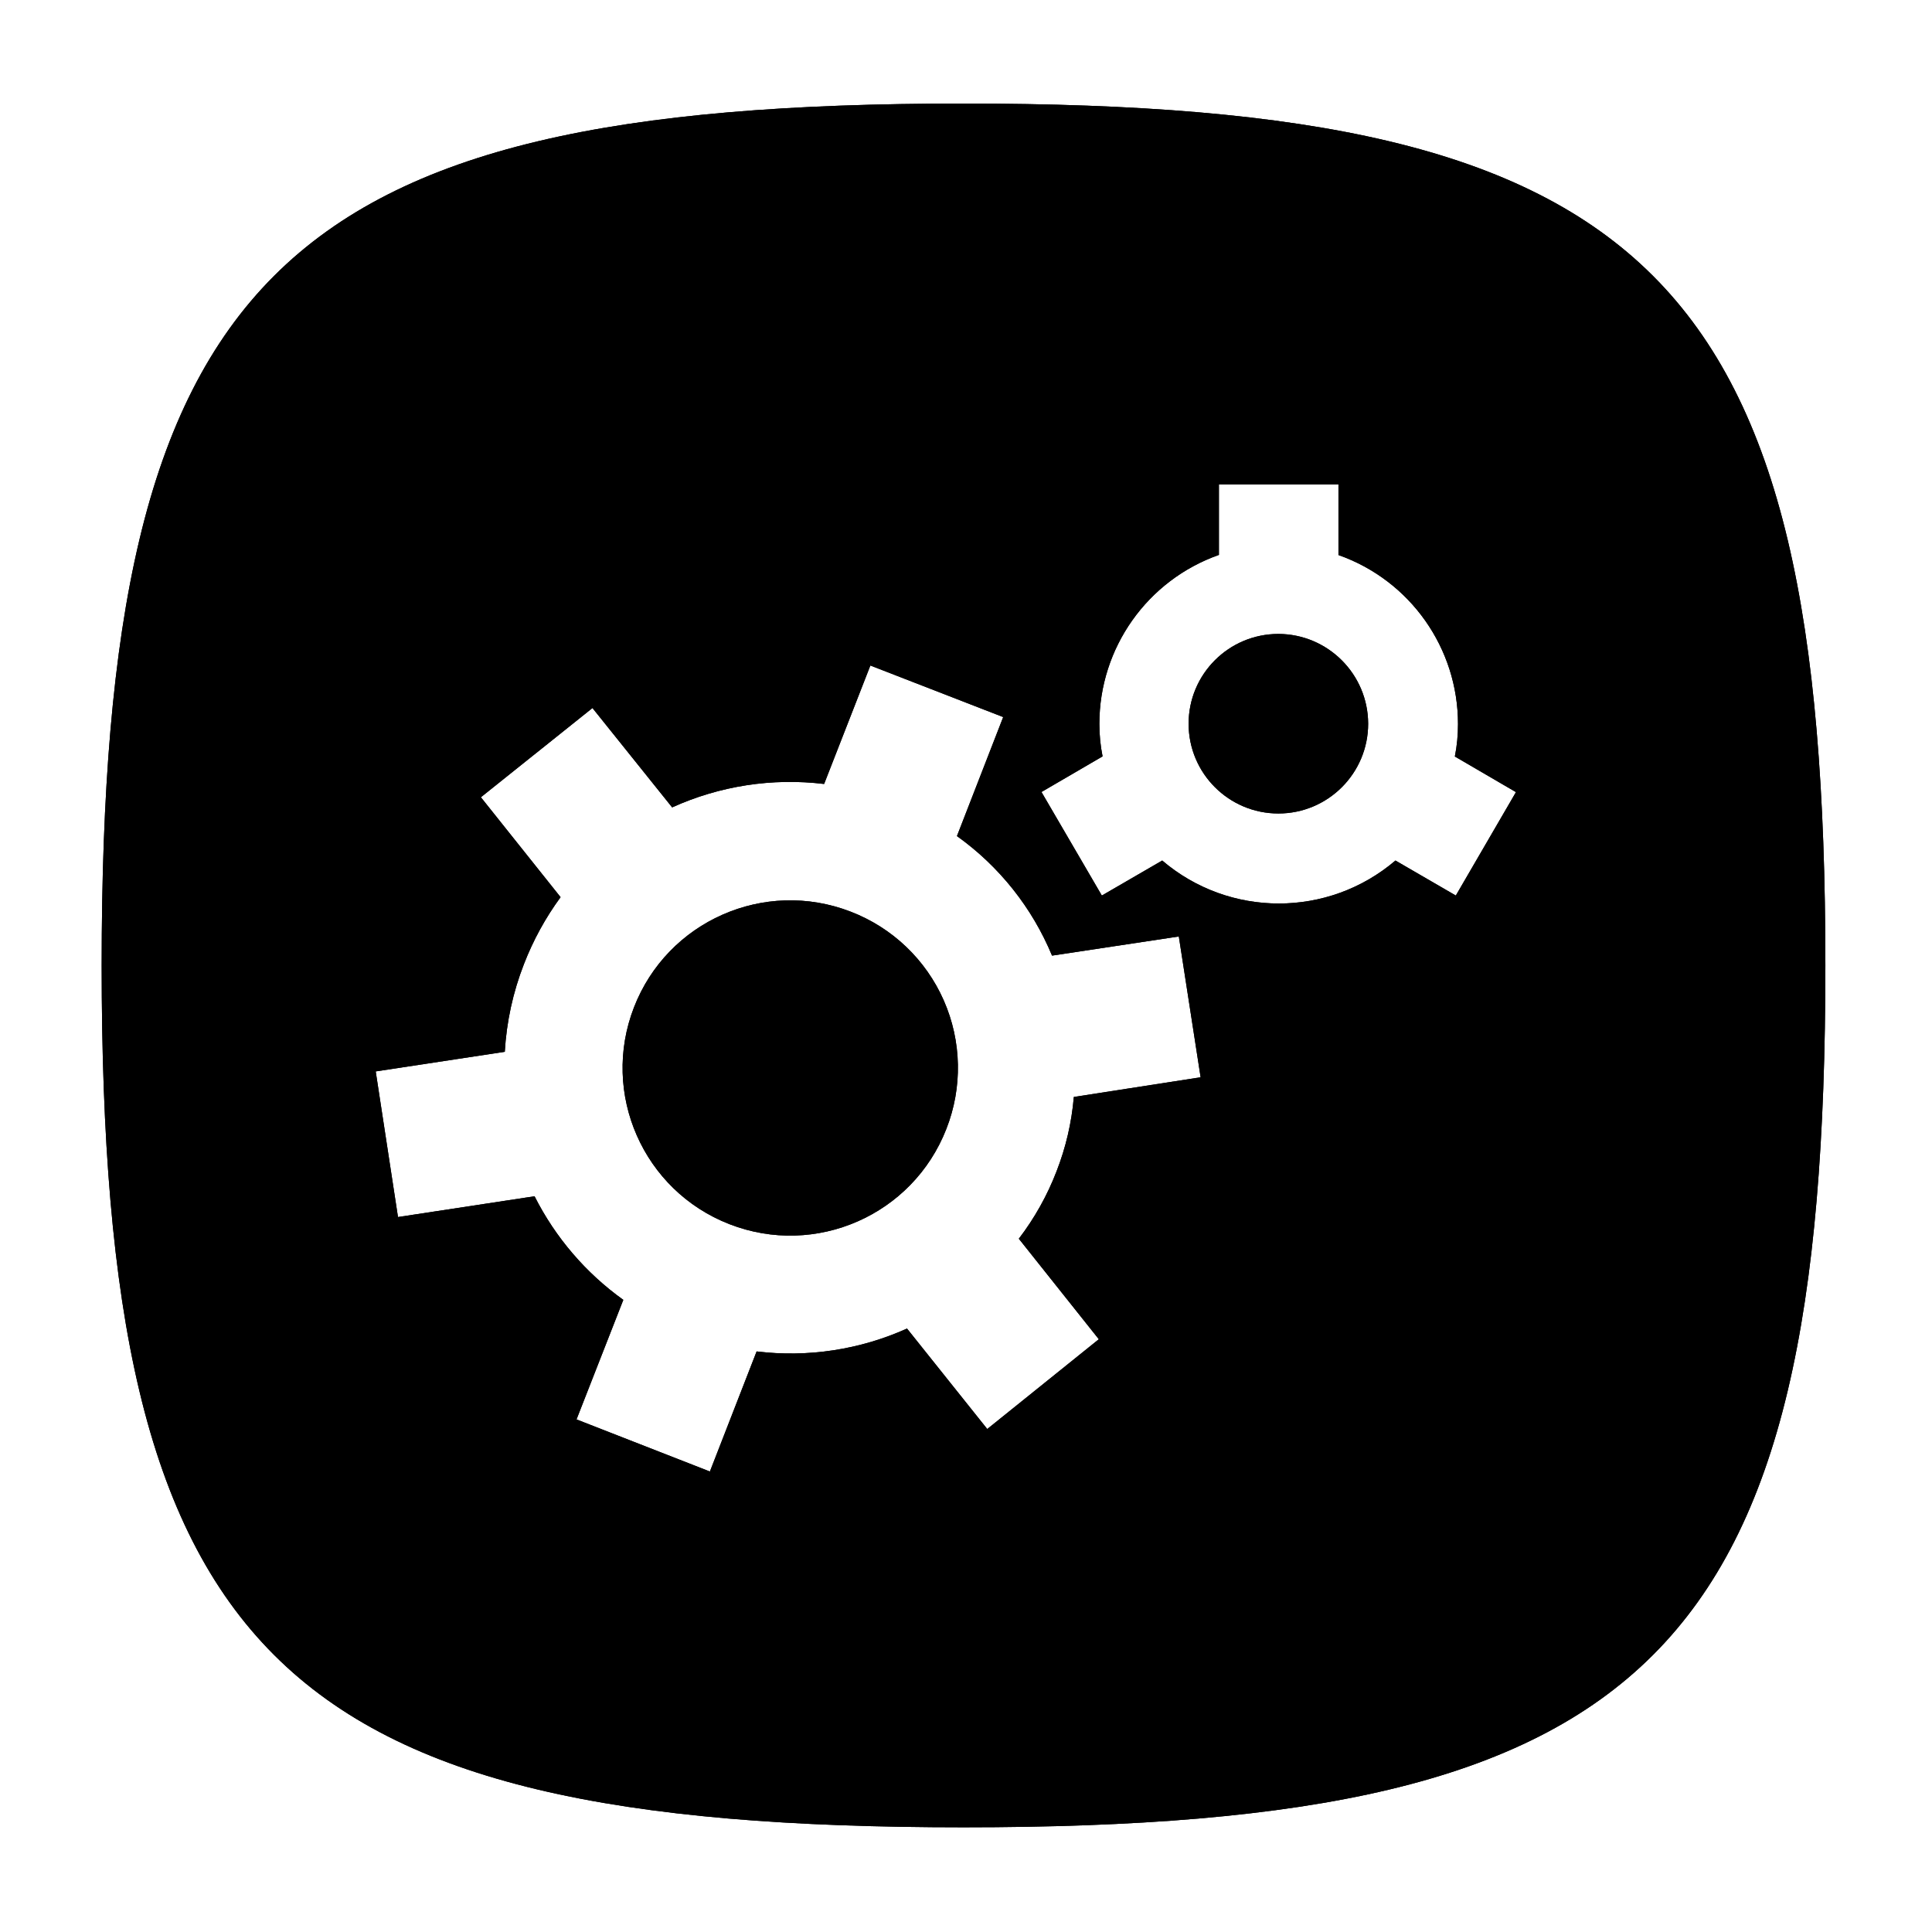
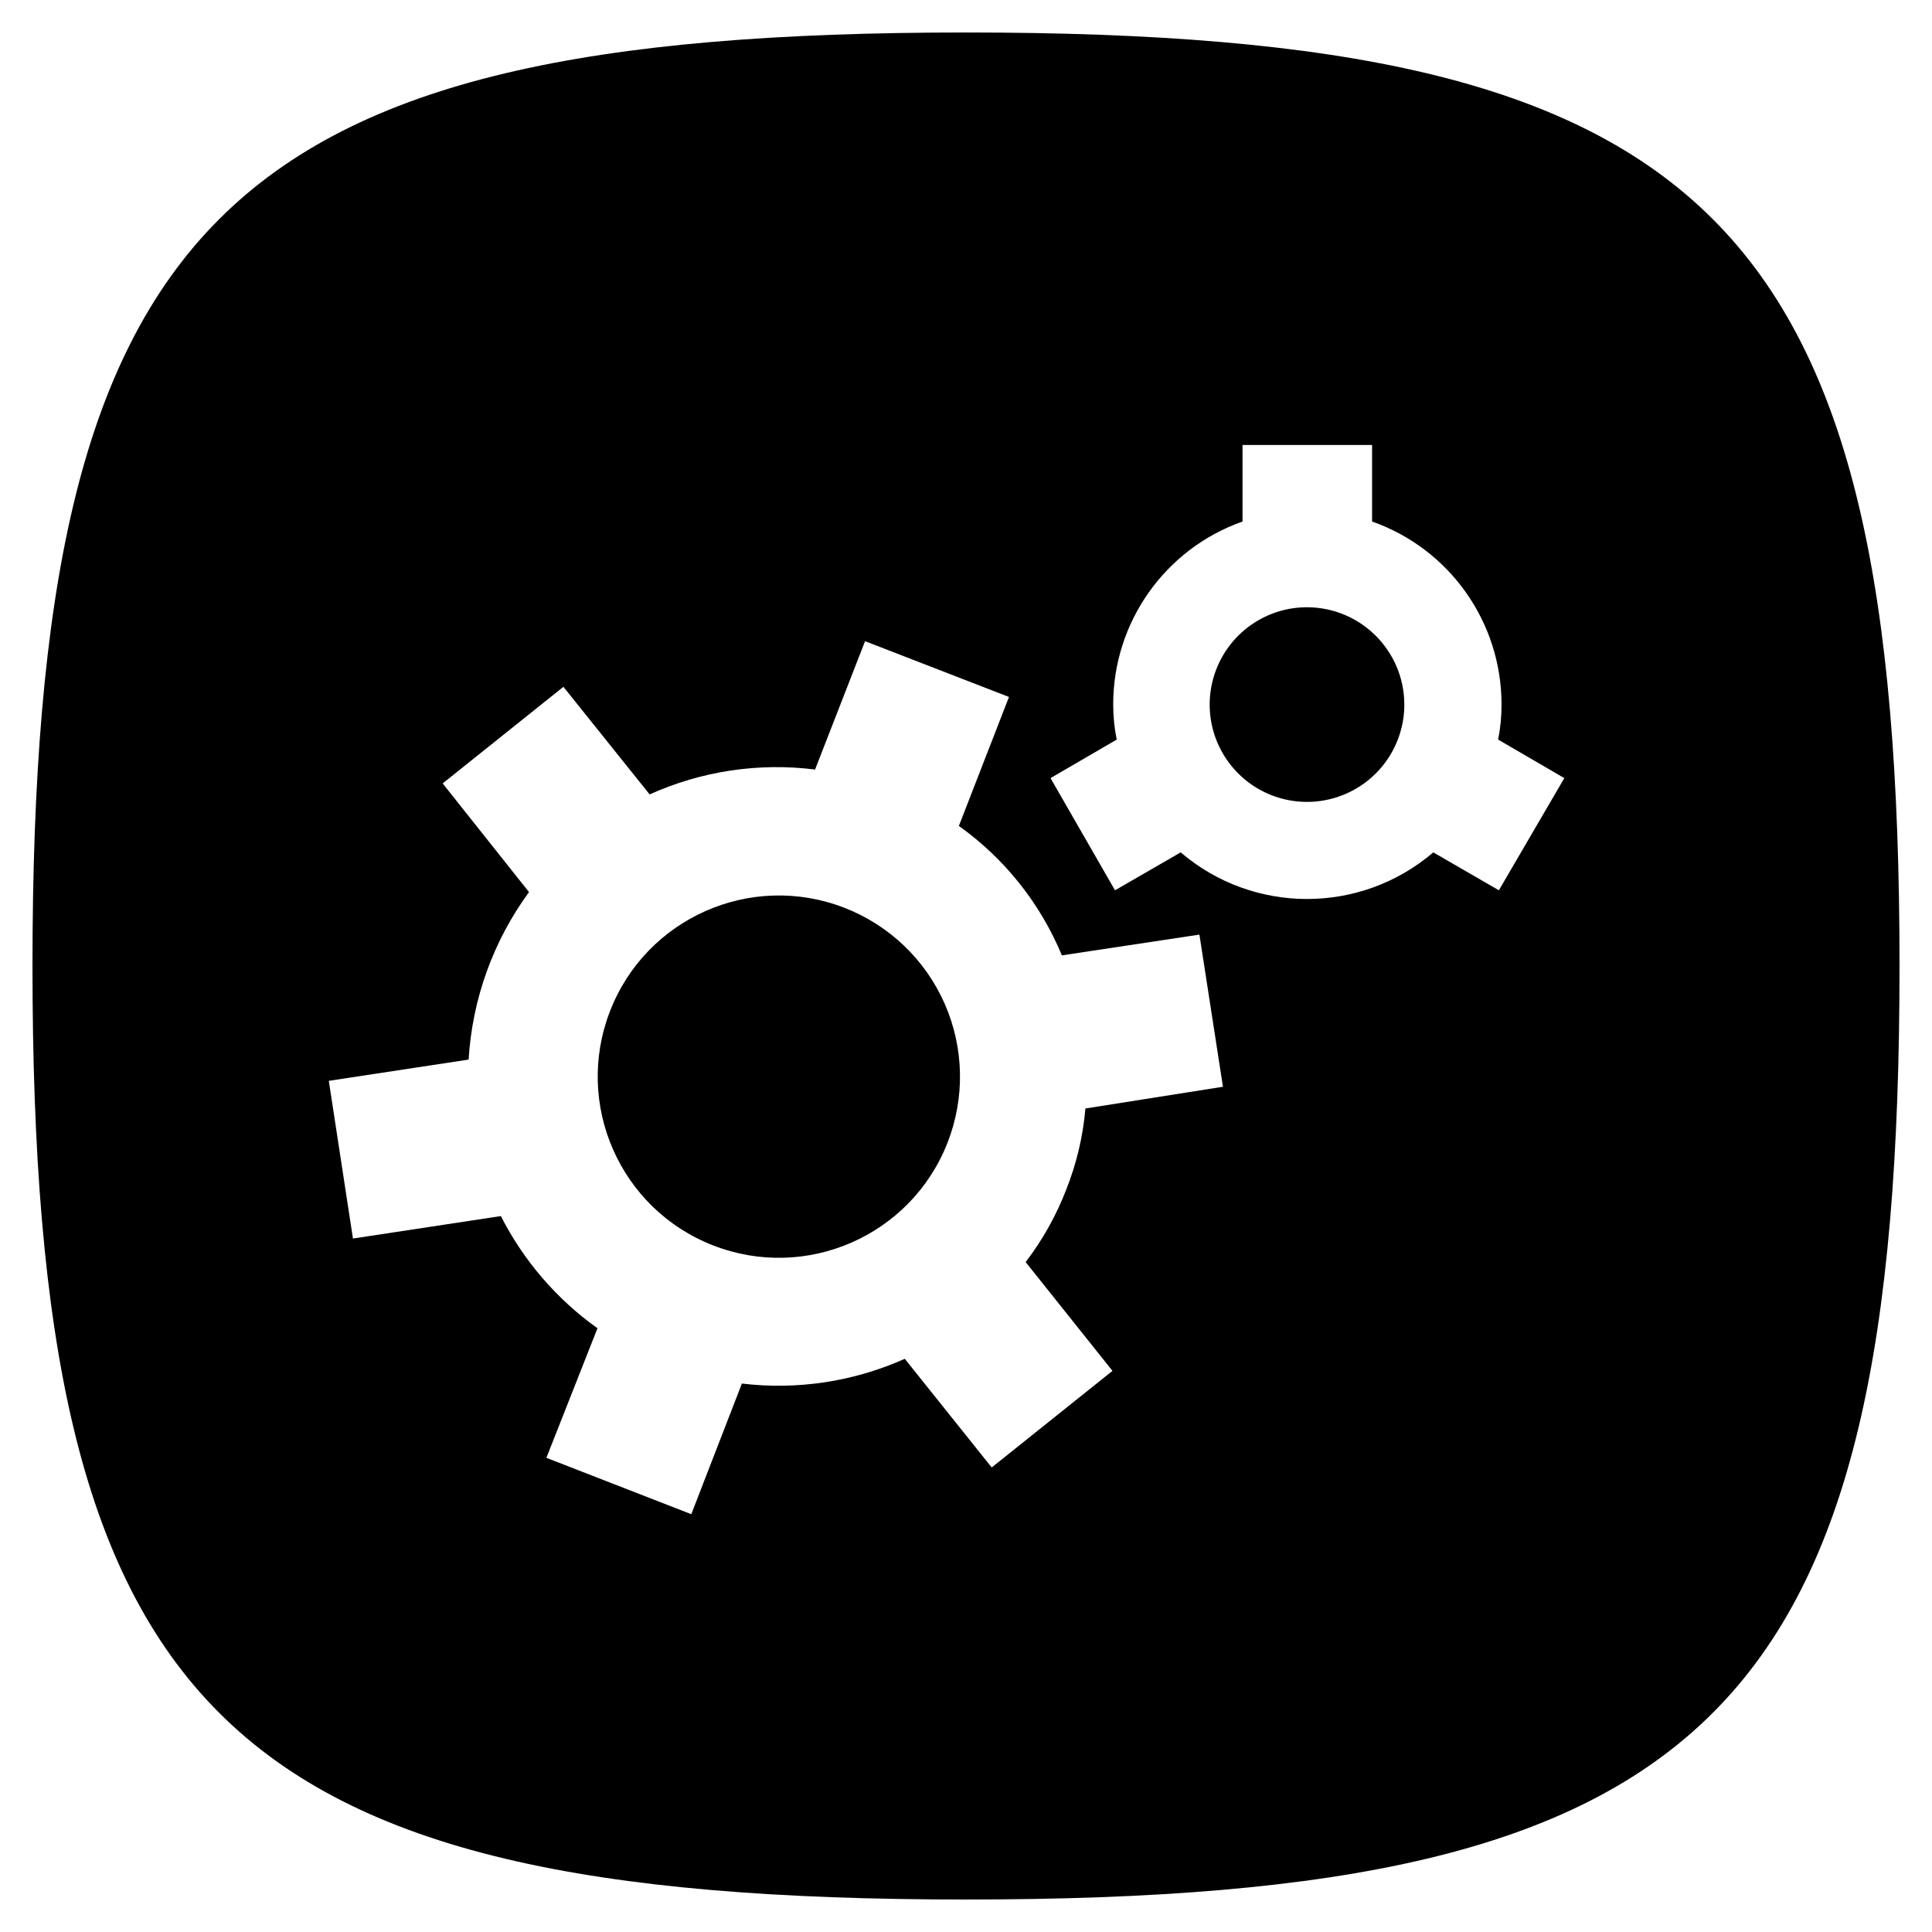
- <svg xmlns="http://www.w3.org/2000/svg" viewBox="0 0 32 32">
-   <g id="New">
-     <path d="M14.09,15.1a2.776,2.776,0,1,0,1.584,3.6A2.77,2.77,0,0,0,14.09,15.1Z" />
-     <path d="M21.174,10.5a1.487,1.487,0,1,0,1.487,1.487A1.491,1.491,0,0,0,21.174,10.5Z" />
-     <path d="M15.959,1.715C4.539,1.715,1.684,4.57,1.684,15.99S4.539,30.266,15.959,30.266,30.234,27.411,30.234,15.99,27.379,1.715,15.959,1.715ZM18.2,22.182l-1.848,1.487-1.329-1.664a4.692,4.692,0,0,1-2.491.379l-.774,1.989L9.549,23.51l.775-1.98a4.734,4.734,0,0,1-1.47-1.716l-2.262.344-.369-2.412,2.138-.325a4.74,4.74,0,0,1,.317-1.452,4.808,4.808,0,0,1,.607-1.109l-1.32-1.655,1.848-1.478,1.32,1.646a4.724,4.724,0,0,1,2.517-.388l.766-1.962,2.2.854-.766,1.971a4.594,4.594,0,0,1,1.575,1.98l2.1-.317.361,2.332-2.1.326A4.415,4.415,0,0,1,17.5,19.4a4.486,4.486,0,0,1-.625,1.117Zm5.913-7.349-1-.58a2.976,2.976,0,0,1-3.863,0l-1,.58-1-1.715,1.012-.59a2.724,2.724,0,0,1-.053-.537,2.967,2.967,0,0,1,1.98-2.8V8.022h1.98V9.193a2.966,2.966,0,0,1,1.98,2.8,2.724,2.724,0,0,1-.052.537l1.012.59Z" />
-     <path d="M14.09,15.1a2.776,2.776,0,1,0,1.584,3.6A2.77,2.77,0,0,0,14.09,15.1Z" />
-     <path d="M21.174,10.5a1.487,1.487,0,1,0,1.487,1.487A1.491,1.491,0,0,0,21.174,10.5Z" />
-     <path d="M15.959,1.715C4.539,1.715,1.684,4.57,1.684,15.99S4.539,30.266,15.959,30.266,30.234,27.411,30.234,15.99,27.379,1.715,15.959,1.715ZM18.2,22.182l-1.848,1.487-1.329-1.664a4.692,4.692,0,0,1-2.491.379l-.774,1.989L9.549,23.51l.775-1.98a4.734,4.734,0,0,1-1.47-1.716l-2.262.344-.369-2.412,2.138-.325a4.74,4.74,0,0,1,.317-1.452,4.808,4.808,0,0,1,.607-1.109l-1.32-1.655,1.848-1.478,1.32,1.646a4.724,4.724,0,0,1,2.517-.388l.766-1.962,2.2.854-.766,1.971a4.594,4.594,0,0,1,1.575,1.98l2.1-.317.361,2.332-2.1.326A4.415,4.415,0,0,1,17.5,19.4a4.486,4.486,0,0,1-.625,1.117Zm5.913-7.349-1-.58a2.976,2.976,0,0,1-3.863,0l-1,.58-1-1.715,1.012-.59a2.724,2.724,0,0,1-.053-.537,2.967,2.967,0,0,1,1.98-2.8V8.022h1.98V9.193a2.966,2.966,0,0,1,1.98,2.8,2.724,2.724,0,0,1-.052.537l1.012.59Z" />
-   </g>
+ <svg xmlns="http://www.w3.org/2000/svg" viewBox="0 0 16 16">
+   <path d="M6.988,7.516a1.5,1.5,0,1,0,.858,1.95A1.5,1.5,0,0,0,6.988,7.516Z" />
+   <path d="M10.824,5.029a.806.806,0,1,0,.806.8A.807.807,0,0,0,10.824,5.029Z" />
+   <path d="M8,.269C1.815.269.269,1.815.269,8S1.815,15.731,8,15.731,15.731,14.185,15.731,8,14.185.269,8,.269ZM9.213,11.353l-1,.8-.72-.9a2.558,2.558,0,0,1-1.349.205L5.725,12.54l-1.2-.467L4.948,11a2.574,2.574,0,0,1-.8-.929l-1.225.186-.2-1.306,1.158-.176a2.61,2.61,0,0,1,.5-1.387l-.715-.9,1-.8.714.891A2.556,2.556,0,0,1,6.75,6.373L7.164,5.31l1.192.462L7.941,6.84a2.487,2.487,0,0,1,.853,1.072L9.933,7.74,10.128,9,8.989,9.18a2.371,2.371,0,0,1-.157.667,2.424,2.424,0,0,1-.338.605Zm3.2-3.98-.543-.314a1.61,1.61,0,0,1-2.092,0l-.544.314L8.7,6.444l.548-.319a1.473,1.473,0,0,1-.029-.291A1.606,1.606,0,0,1,10.29,4.319V3.685h1.073v.634a1.606,1.606,0,0,1,1.072,1.515,1.473,1.473,0,0,1-.028.291l.548.319Z" />
</svg>
